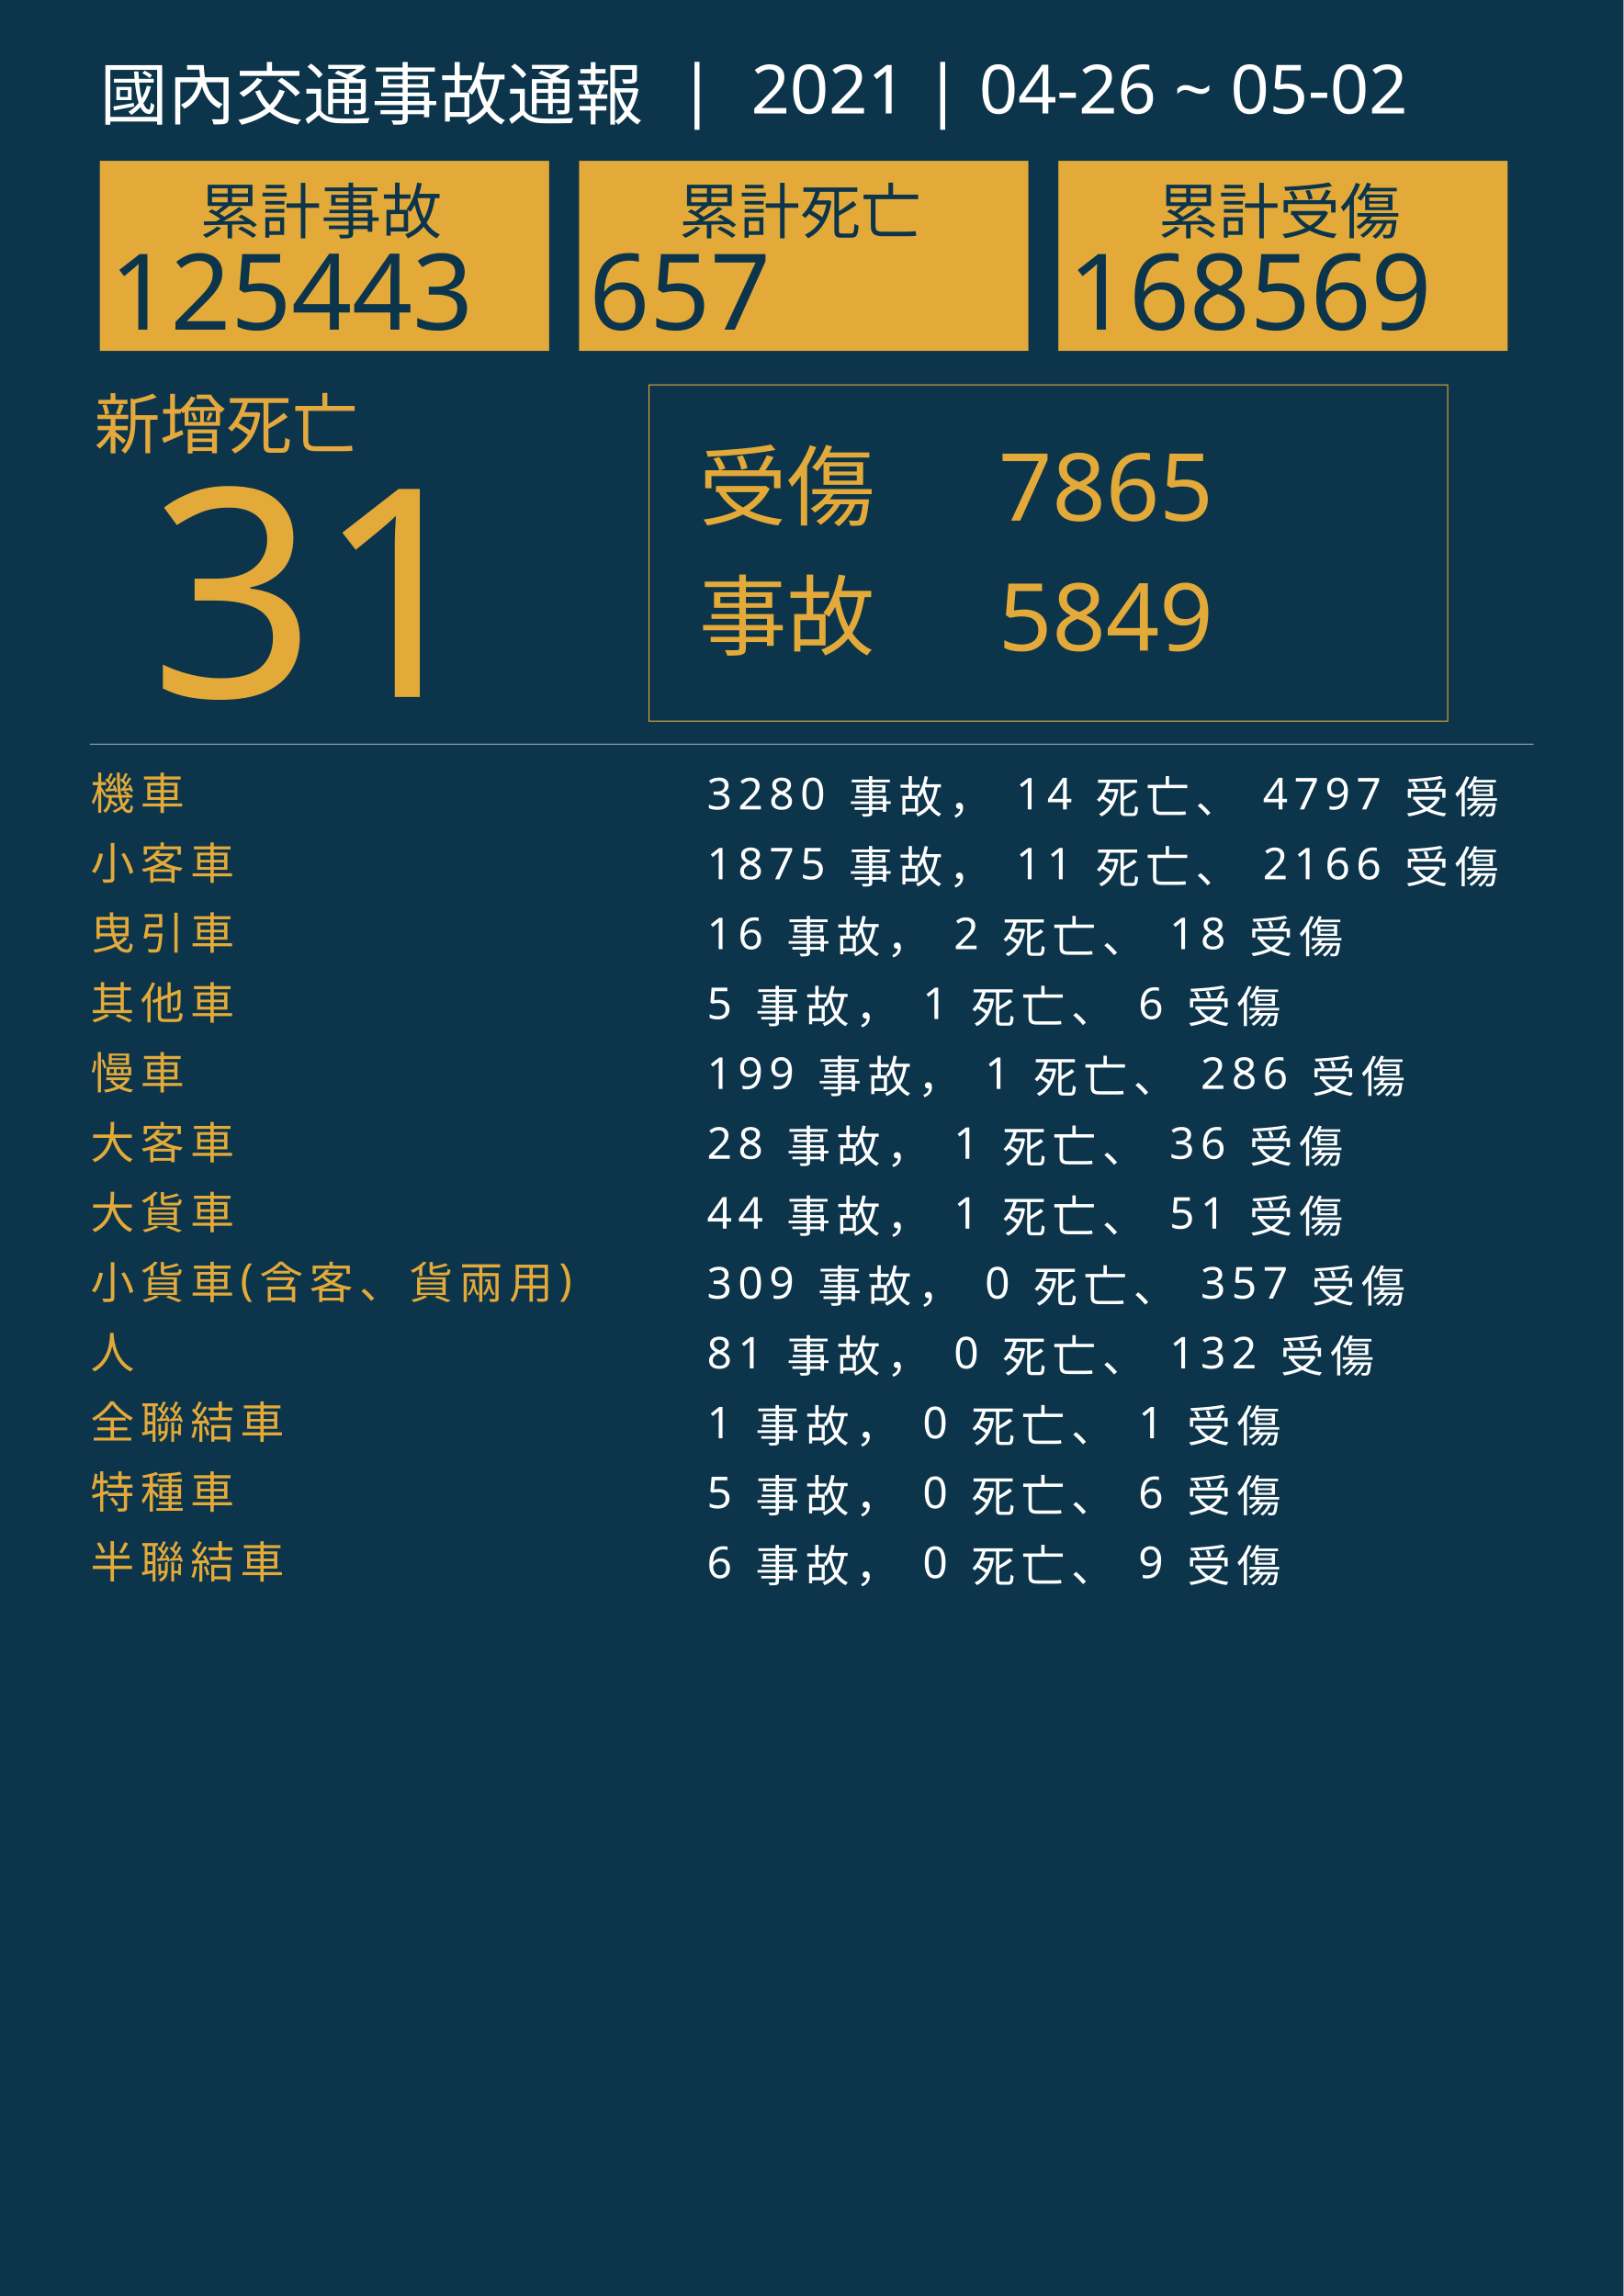
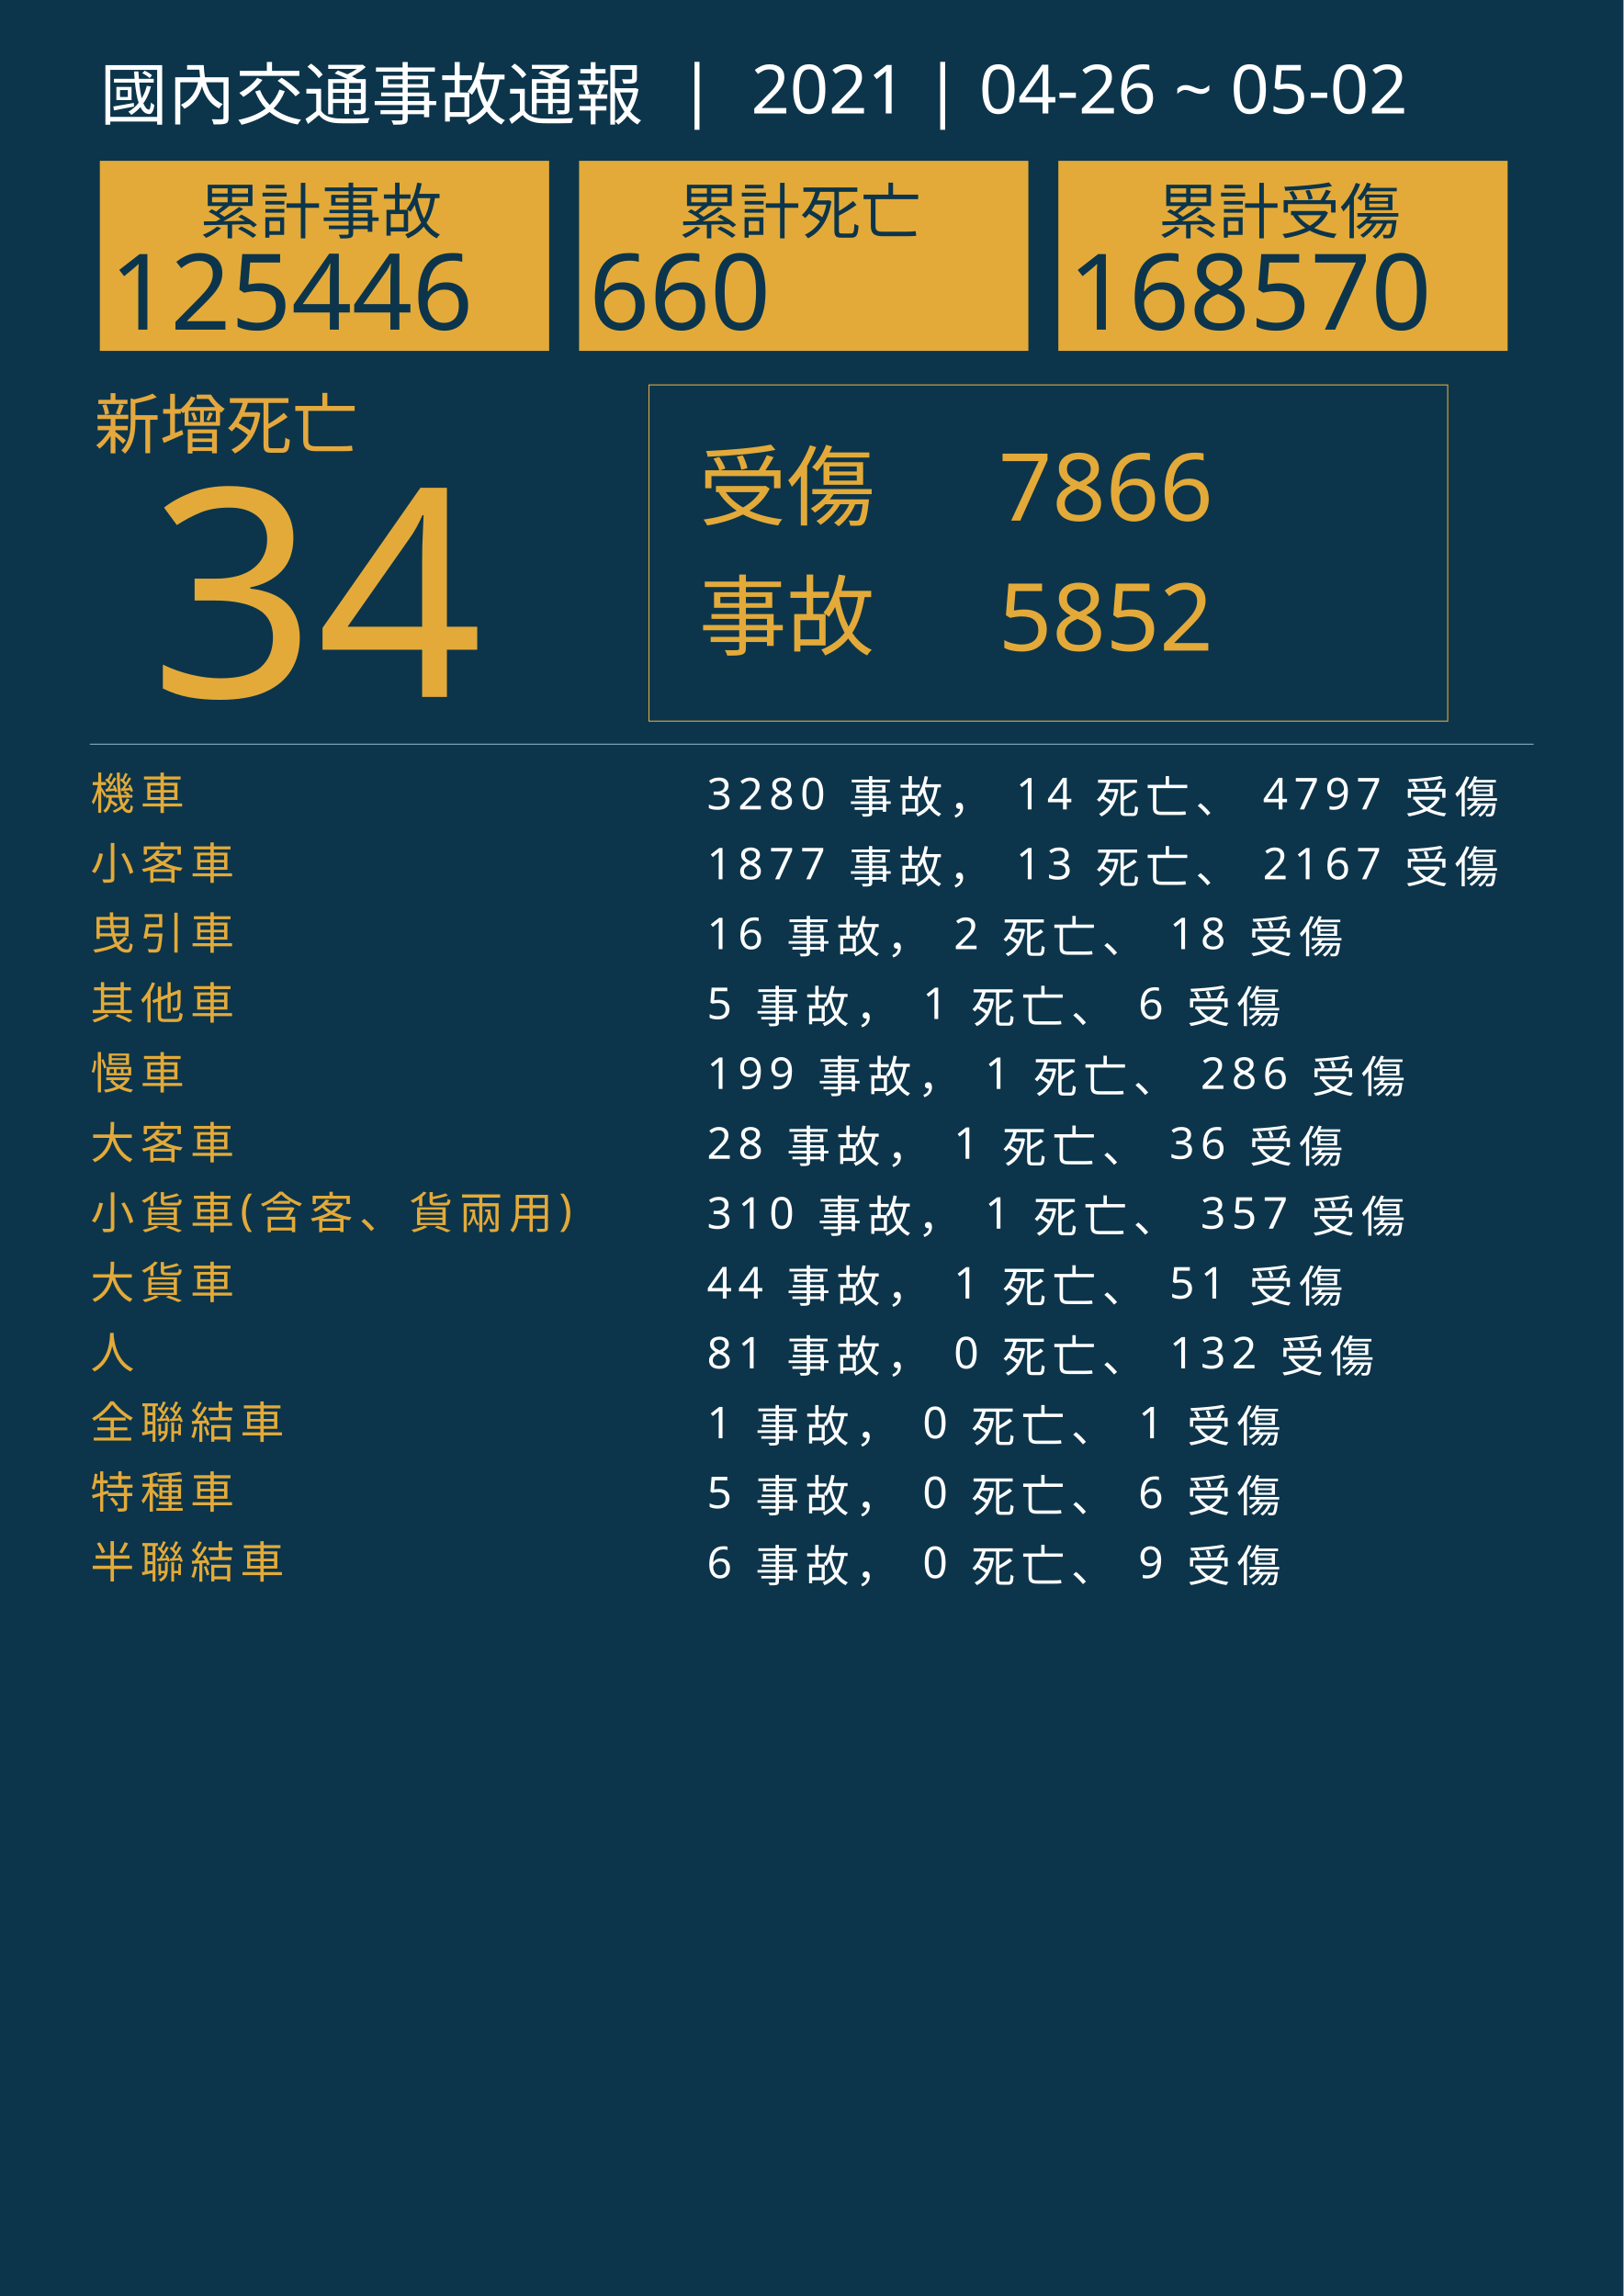
<svg xmlns="http://www.w3.org/2000/svg" version="1.1" id="圖層_1" x="0px" y="0px" viewBox="0 0 1626 2300" style="enable-background:new 0 0 1626 2300;" xml:space="preserve">
  <style type="text/css">
	.st0{fill:#0C354B;}
	.st1{fill:#E5A83D;}
	.st2{font-family:'NotoSansCJKtc-Bold-B5pc-H';}
	.st3{font-size:66px;}
	.st4{fill:#E3AA39;}
	.st5{font-family:'Arial-BoldMT';}
	.st6{font-size:291.776px;}
	.st7{fill:none;stroke:#E3AA39;stroke-miterlimit:10;}
	.st8{font-family:'NotoSansCJKtc-Light-B5pc-H';}
	.st9{font-size:88px;}
	.st10{font-family:'NotoSansCJKtc-Medium-B5pc-H';}
	.st11{font-size:94px;}
	.st12{fill:none;stroke:#8AAFC1;stroke-miterlimit:10;}
	.st13{font-size:60.649px;}
	.st14{font-size:106px;}
	.st15{fill:none;}
	.st16{font-size:44px;}
	.st17{letter-spacing:6;}
	.st18{fill:#FFFFFF;}
	.st19{letter-spacing:1;}
	.st20{font-size:68px;}
</style>
  <rect class="st0" width="1626" height="2300" />
  <text transform="matrix(1 0 0 1 94.5001 449.017)" class="st1 st2 st3">新增死亡</text>
  <g>
-     <text transform="matrix(1 0 0 1 150 698.1412)" class="st4 st5 st6">31</text>
+     <text transform="matrix(1 0 0 1 150 698.1412)" class="st4 st5 st6">34</text>
  </g>
  <g>
    <rect x="650" y="385.6" class="st7" width="800" height="336.8" />
    <g>
      <text transform="matrix(1 0 0 1 700 519.593)" class="st4 st8 st9">受傷</text>
-       <text transform="matrix(1 0 0 1 1000 521.5084)" class="st4 st10 st11">7865</text>
-       <text transform="matrix(1 0 0 1 1000 651.7274)" class="st4 st10 st11">5849</text>
+       <text transform="matrix(1 0 0 1 1000 521.5084)" class="st4 st10 st11">7866</text>
+       <text transform="matrix(1 0 0 1 1000 651.7274)" class="st4 st10 st11">5852</text>
      <text transform="matrix(1 0 0 1 700 649.4965)" class="st4 st8 st9">事故</text>
    </g>
  </g>
  <line class="st12" x1="90" y1="745.5" x2="1536" y2="745.5" />
  <g>
    <g>
      <rect x="100" y="161.1" class="st4" width="450" height="190.4" />
      <g>
        <text transform="matrix(1 0 0 1 200 233.9079)" class="st0 st10 st13">累計事故</text>
        <g>
-           <text transform="matrix(1 0 0 1 110 330.2121)" class="st0 st5 st14">125443</text>
+           <text transform="matrix(1 0 0 1 110 330.2121)" class="st0 st5 st14">125446</text>
        </g>
      </g>
    </g>
    <g>
      <rect x="580" y="161.1" class="st4" width="450" height="190.4" />
      <g>
        <text transform="matrix(1 0 0 1 680 233.908)" class="st0 st10 st13">累計死亡</text>
        <g>
-           <text transform="matrix(1 0 0 1 590 330.2122)" class="st0 st5 st14">657</text>
+           <text transform="matrix(1 0 0 1 590 330.2122)" class="st0 st5 st14">660</text>
        </g>
      </g>
    </g>
    <g>
      <rect x="1060" y="161.1" class="st4" width="450" height="190.4" />
      <g>
        <text transform="matrix(1 0 0 1 1160 233.908)" class="st0 st10 st13">累計受傷</text>
        <g>
-           <text transform="matrix(1 0 0 1 1070 330.2122)" class="st0 st5 st14">168569</text>
+           <text transform="matrix(1 0 0 1 1070 330.2122)" class="st0 st5 st14">168570</text>
        </g>
      </g>
    </g>
  </g>
  <rect x="90.6" y="772.1" class="st15" width="1141.8" height="314.8" />
  <text transform="matrix(1 0 0 1 90.5591 810.7965)">
    <tspan x="0" y="0" class="st4 st10 st16 st17">機車</tspan>
    <tspan x="600" y="0" class="st18 st10 st16 st17"> 3280 事故， 14 死亡、 4797 受傷</tspan>
    <tspan x="0" y="70" class="st4 st10 st16 st17">小客車</tspan>
-     <tspan x="600" y="70" class="st18 st10 st16 st17"> 1875 事故， 11 死亡、 2166 受傷</tspan>
+     <tspan x="600" y="70" class="st18 st10 st16 st17"> 1877 事故， 13 死亡、 2167 受傷</tspan>
    <tspan x="0" y="140" class="st4 st10 st16 st17">曳引車</tspan>
    <tspan x="600" y="140" class="st18 st10 st16 st17"> 16 事故， 2 死亡、 18 受傷</tspan>
    <tspan x="0" y="210" class="st4 st10 st16 st17">其他車</tspan>
    <tspan x="600" y="210" class="st18 st10 st16 st17"> 5 事故， 1 死亡、 6 受傷</tspan>
    <tspan x="0" y="280" class="st4 st10 st16 st17">慢車</tspan>
    <tspan x="600" y="280" class="st18 st10 st16 st17"> 199 事故， 1 死亡、 286 受傷</tspan>
    <tspan x="0" y="350" class="st4 st10 st16 st17">大客車</tspan>
    <tspan x="600" y="350" class="st18 st10 st16 st17"> 28 事故， 1 死亡、 36 受傷</tspan>
-     <tspan x="0" y="420" class="st4 st10 st16 st17">大貨車</tspan>
-     <tspan x="600" y="420" class="st18 st10 st16 st17"> 44 事故， 1 死亡、 51 受傷</tspan>
-     <tspan x="0" y="490" class="st4 st10 st16 st17">小貨車(含客、貨兩用)</tspan>
-     <tspan x="600" y="490" class="st18 st10 st16 st17"> 309 事故， 0 死亡、 357 受傷</tspan>
+     <tspan x="0" y="420" class="st4 st10 st16 st17">小貨車(含客、貨兩用)</tspan>
+     <tspan x="600" y="420" class="st18 st10 st16 st17"> 310 事故， 1 死亡、 357 受傷</tspan>
+     <tspan x="0" y="490" class="st4 st10 st16 st17">大貨車</tspan>
+     <tspan x="600" y="490" class="st18 st10 st16 st17"> 44 事故， 1 死亡、 51 受傷</tspan>
    <tspan x="0" y="560" class="st4 st10 st16 st17">人</tspan>
    <tspan x="600" y="560" class="st18 st10 st16 st17"> 81 事故， 0 死亡、 132 受傷</tspan>
    <tspan x="0" y="630" class="st4 st10 st16 st17">全聯結車</tspan>
    <tspan x="600" y="630" class="st18 st10 st16 st17"> 1 事故， 0 死亡、 1 受傷</tspan>
    <tspan x="0" y="700" class="st4 st10 st16 st17">特種車</tspan>
    <tspan x="600" y="700" class="st18 st10 st16 st17"> 5 事故， 0 死亡、 6 受傷</tspan>
    <tspan x="0" y="770" class="st4 st10 st16 st17">半聯結車</tspan>
    <tspan x="600" y="770" class="st18 st10 st16 st17"> 6 事故， 0 死亡、 9 受傷</tspan>
  </text>
  <text transform="matrix(1 0 0 1 100 119.2712)" class="st18 st8 st20">國內交通事故通報  |  2021 | 04-26 ~ 05-02</text>
</svg>
